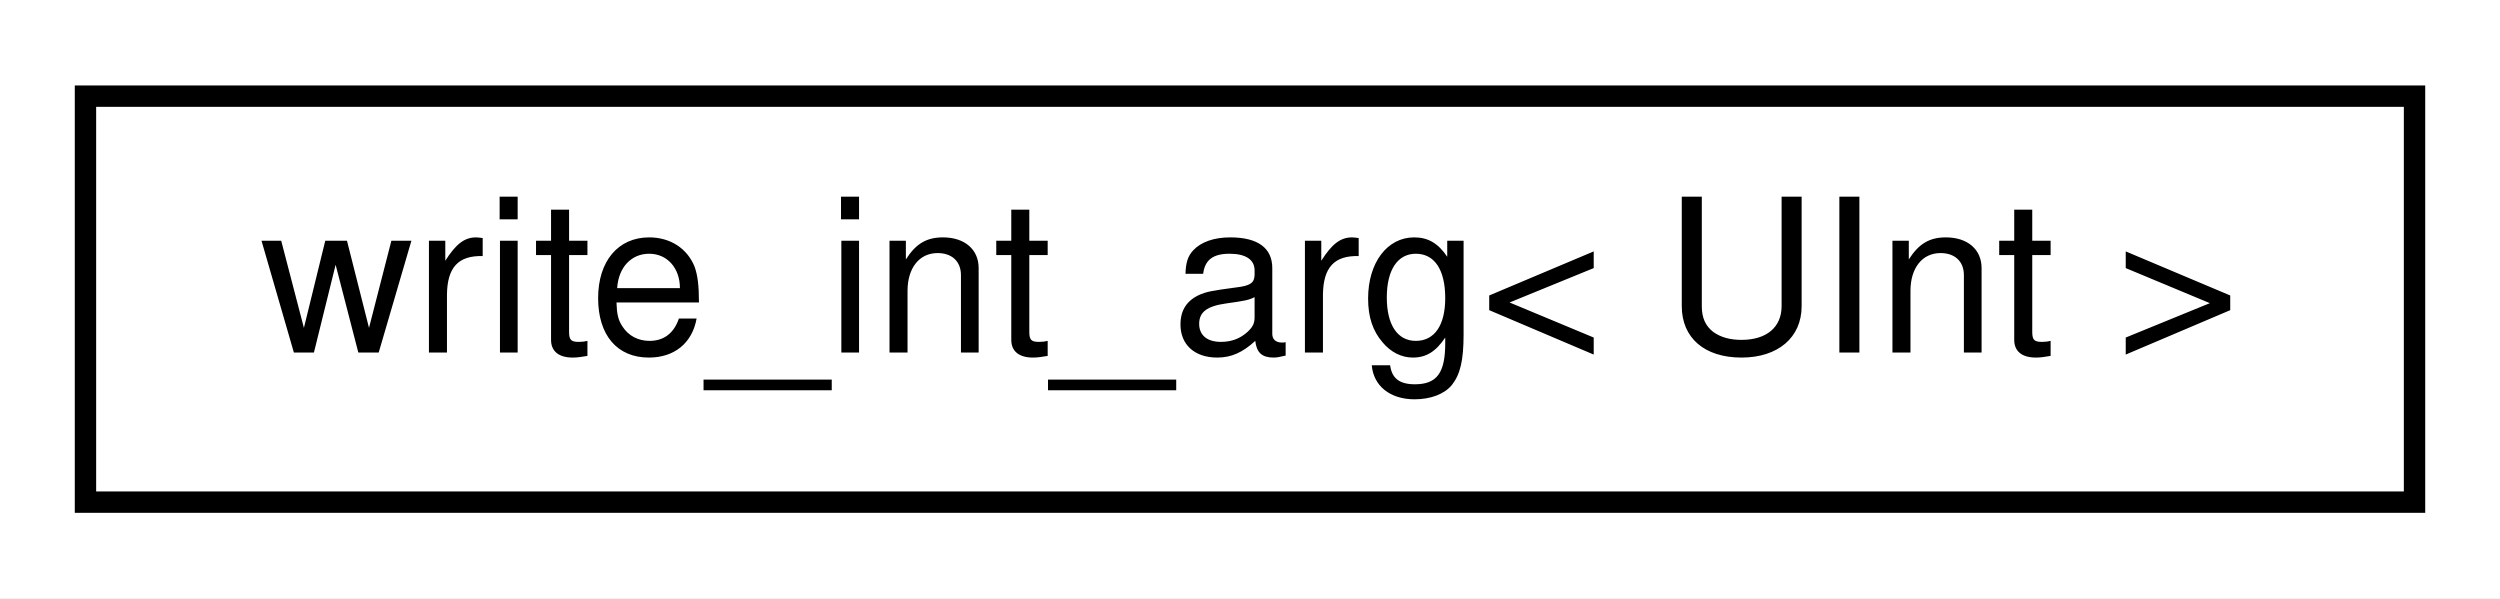
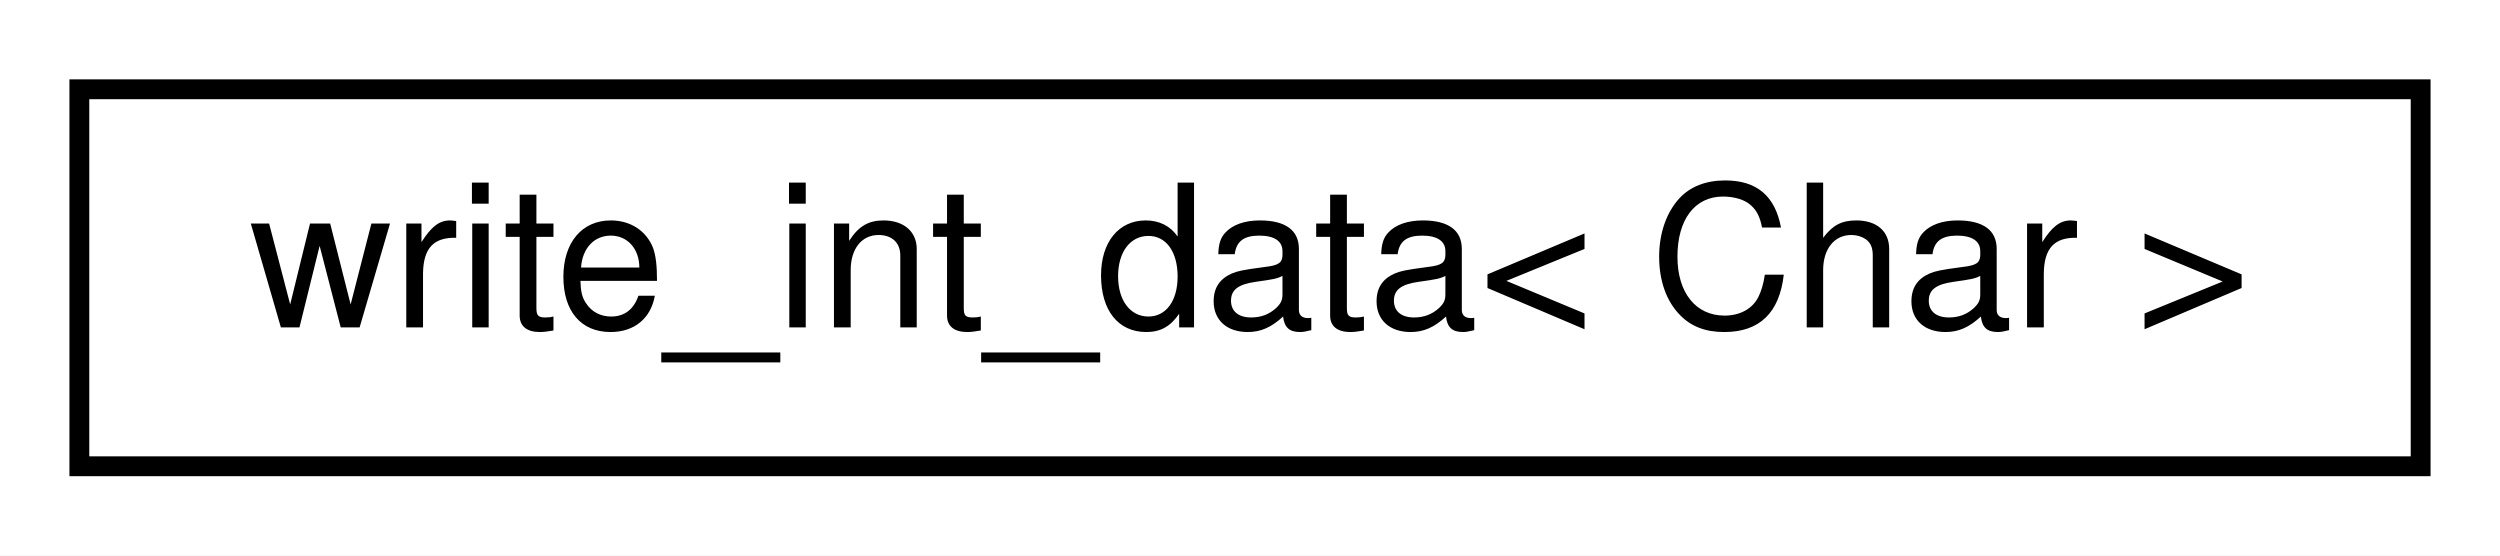
- <svg xmlns="http://www.w3.org/2000/svg" xmlns:xlink="http://www.w3.org/1999/xlink" width="117pt" height="28pt" viewBox="0.00 0.00 117.00 28.00">
+ <svg xmlns="http://www.w3.org/2000/svg" xmlns:xlink="http://www.w3.org/1999/xlink" width="126pt" height="28pt" viewBox="0.00 0.00 126.00 28.00">
  <g id="graph0" class="graph" transform="scale(1 1) rotate(0) translate(4 24)">
-     <polygon fill="white" stroke="transparent" points="-4,4 -4,-24 113,-24 113,4 -4,4" />
+     <polygon fill="white" stroke="transparent" points="-4,4 -4,-24 122,-24 122,4 -4,4" />
    <g id="node1" class="node">
      <g id="a_node1">
-         <a xlink:href="structwrite__int__arg.html" target="_top" xlink:title=" ">
-           <polygon fill="white" stroke="black" points="0,-0.5 0,-19.5 109,-19.5 109,-0.5 0,-0.5" />
-           <text text-anchor="middle" x="54.5" y="-7.5" font-family="Helvetica,sans-Serif" font-size="10.00">write_int_arg&lt; UInt &gt;</text>
+         <a xlink:href="structwrite__int__data.html" target="_top" xlink:title=" ">
+           <polygon fill="white" stroke="black" points="0,-0.5 0,-19.5 118,-19.5 118,-0.5 0,-0.5" />
+           <text text-anchor="middle" x="59" y="-7.5" font-family="Helvetica,sans-Serif" font-size="10.00">write_int_data&lt; Char &gt;</text>
        </a>
      </g>
    </g>
  </g>
</svg>
